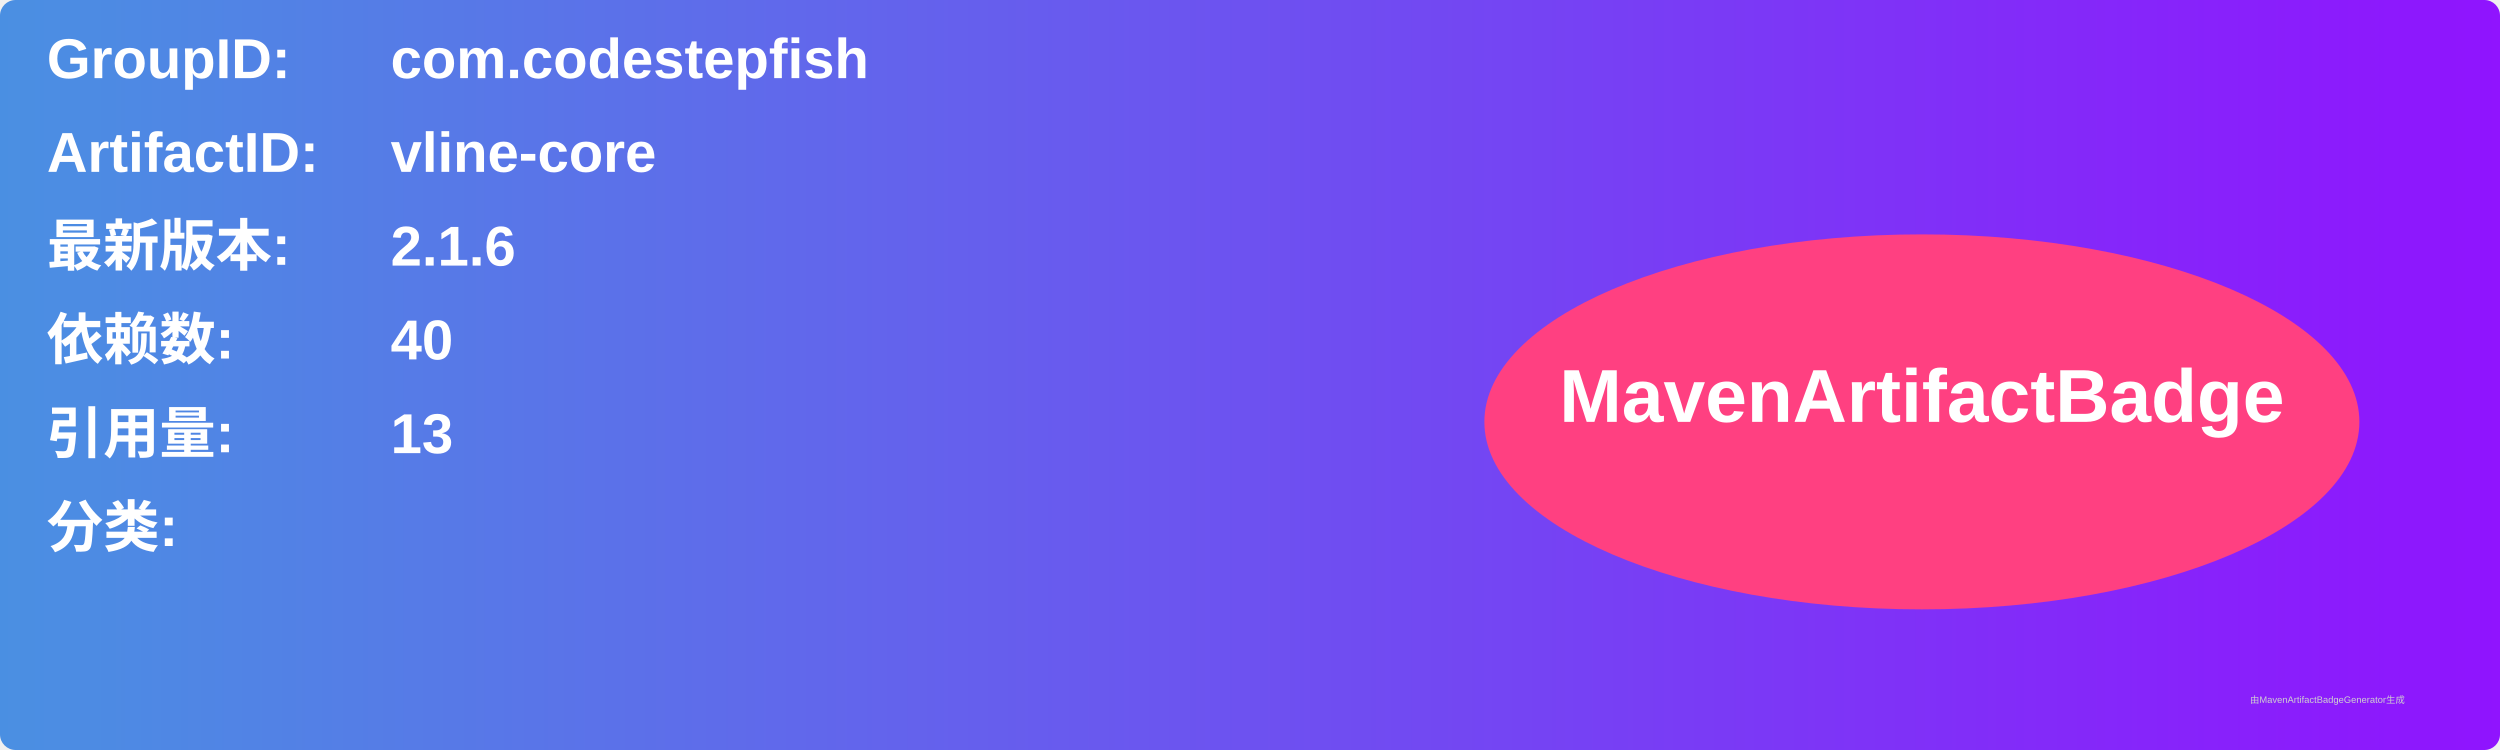
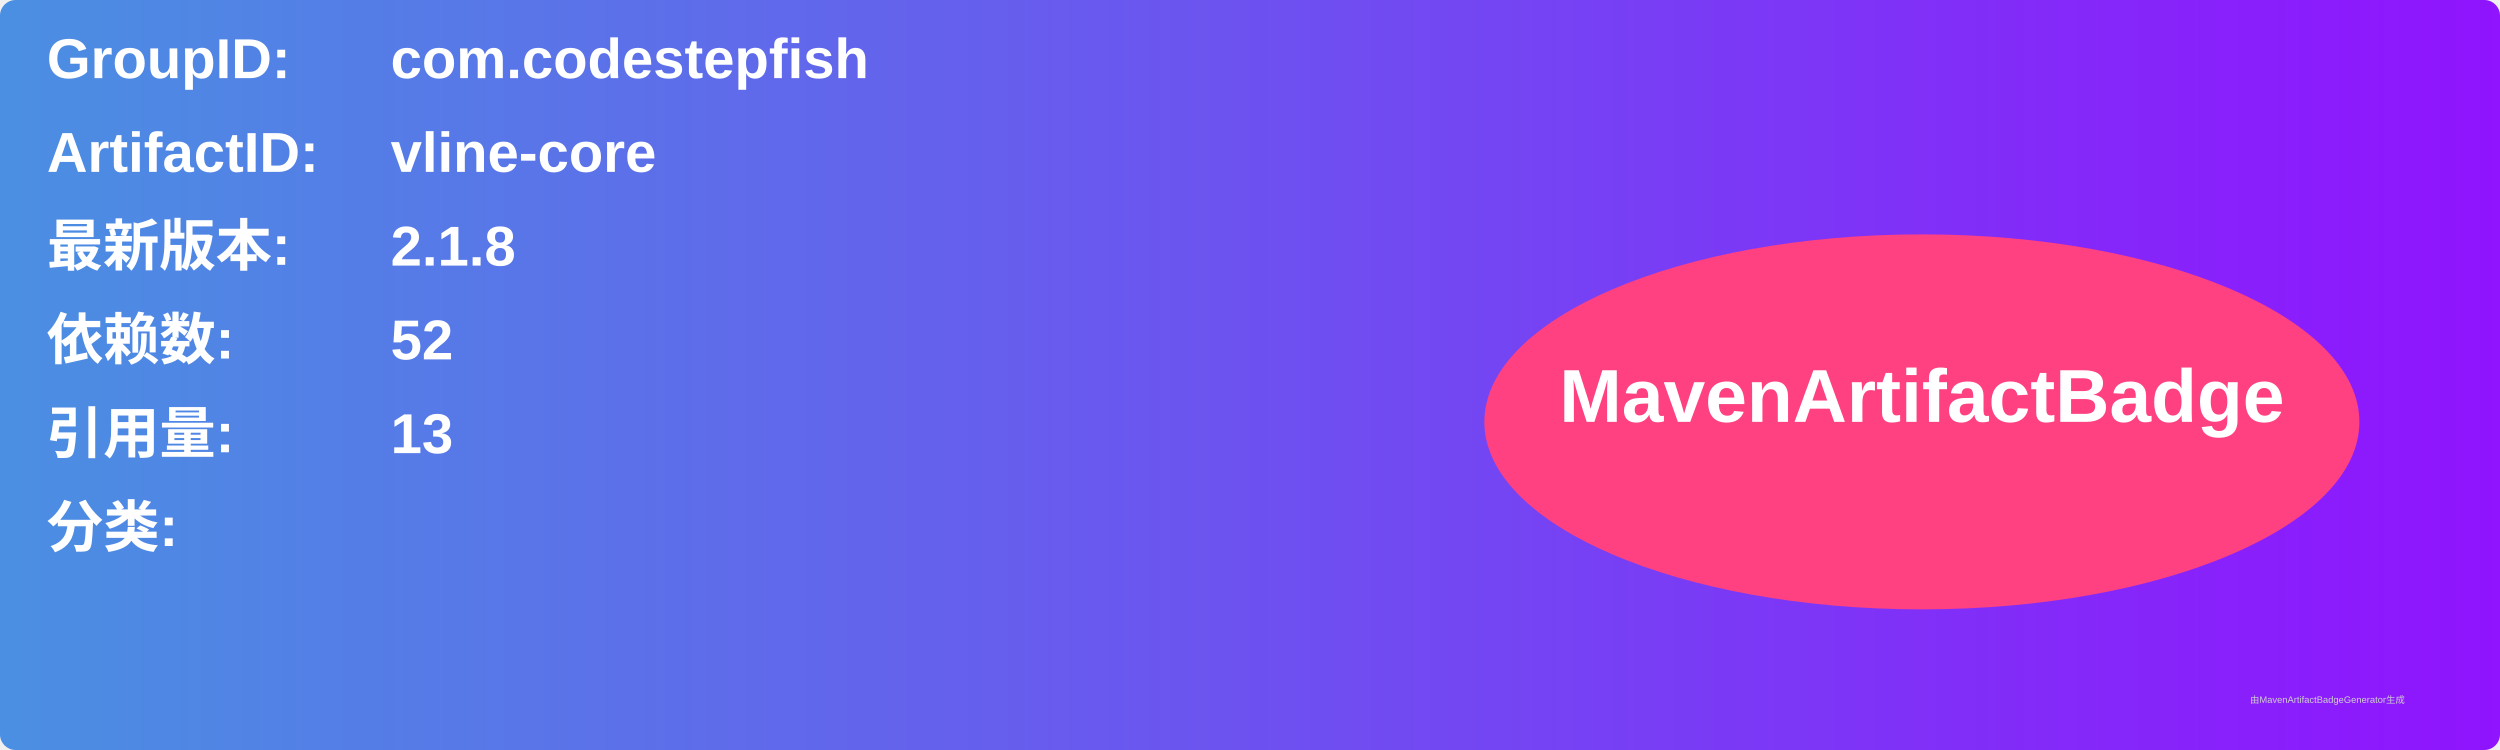
<svg xmlns="http://www.w3.org/2000/svg" width="800" height="240" viewBox="0 0 800 240">
  <linearGradient id="grad" x1="0%" y1="0%" x2="100%" y2="0%">
    <stop offset="0%" stop-color="#4a90e2" />
    <stop offset="100%" stop-color="#9013fe" />
  </linearGradient>
  <rect width="100%" height="100%" rx="5" ry="5" fill="url(#grad)" />
  <g transform="translate(15, 15)">
    <text x="0" y="10" font-family="Arial" font-size="18" fill="white" font-weight="bold" width="260">GroupID:</text>
    <text x="110" y="10" font-family="Arial" font-size="18" fill="white" font-weight="bold" width="460">com.codestepfish</text>
    <text x="0" y="40" font-family="Arial" font-size="18" fill="white" font-weight="bold" width="260">ArtifactID:</text>
    <text x="110" y="40" font-family="Arial" font-size="18" fill="white" font-weight="bold" width="460">vline-core</text>
    <text x="0" y="70" font-family="Arial" font-size="18" fill="white" font-weight="bold">最新版本:</text>
    <text x="110" y="70" font-family="Arial" font-size="18" fill="white" font-weight="bold">
-       <tspan font-weight="bold">2.1.6</tspan>
+       <tspan font-weight="bold">2.1.8</tspan>
    </text>
    <text x="0" y="100" font-family="Arial" font-size="18" fill="white" font-weight="bold">依赖数: </text>
    <text x="110" y="100" font-family="Arial" font-size="18" fill="white">
-       <tspan font-weight="bold">40</tspan>
+       <tspan font-weight="bold">52</tspan>
    </text>
    <text x="0" y="130" font-family="Arial" font-size="18" fill="white" font-weight="bold">引用量: </text>
    <text x="110" y="130" font-family="Arial" font-size="18" fill="white">
      <tspan font-weight="bold">13</tspan>
    </text>
    <text x="0" y="160" font-family="Arial" font-size="18" fill="white" font-weight="bold">分类:</text>
    <text x="10" y="190" font-family="Arial" font-size="10" fill="white">
      <tspan font-weight="bold" />
    </text>
    <ellipse cx="600" cy="120" rx="140" ry="60" fill="#ff4081" />
    <text x="600" y="120" text-anchor="middle" font-family="Arial" font-size="24" fill="white" font-weight="bold">MavenArtifactBadge</text>
  </g>
  <text x="720" y="225" font-family="Arial" font-size="3" fill="#d0d0d0">由MavenArtifactBadgeGenerator生成</text>
</svg>
